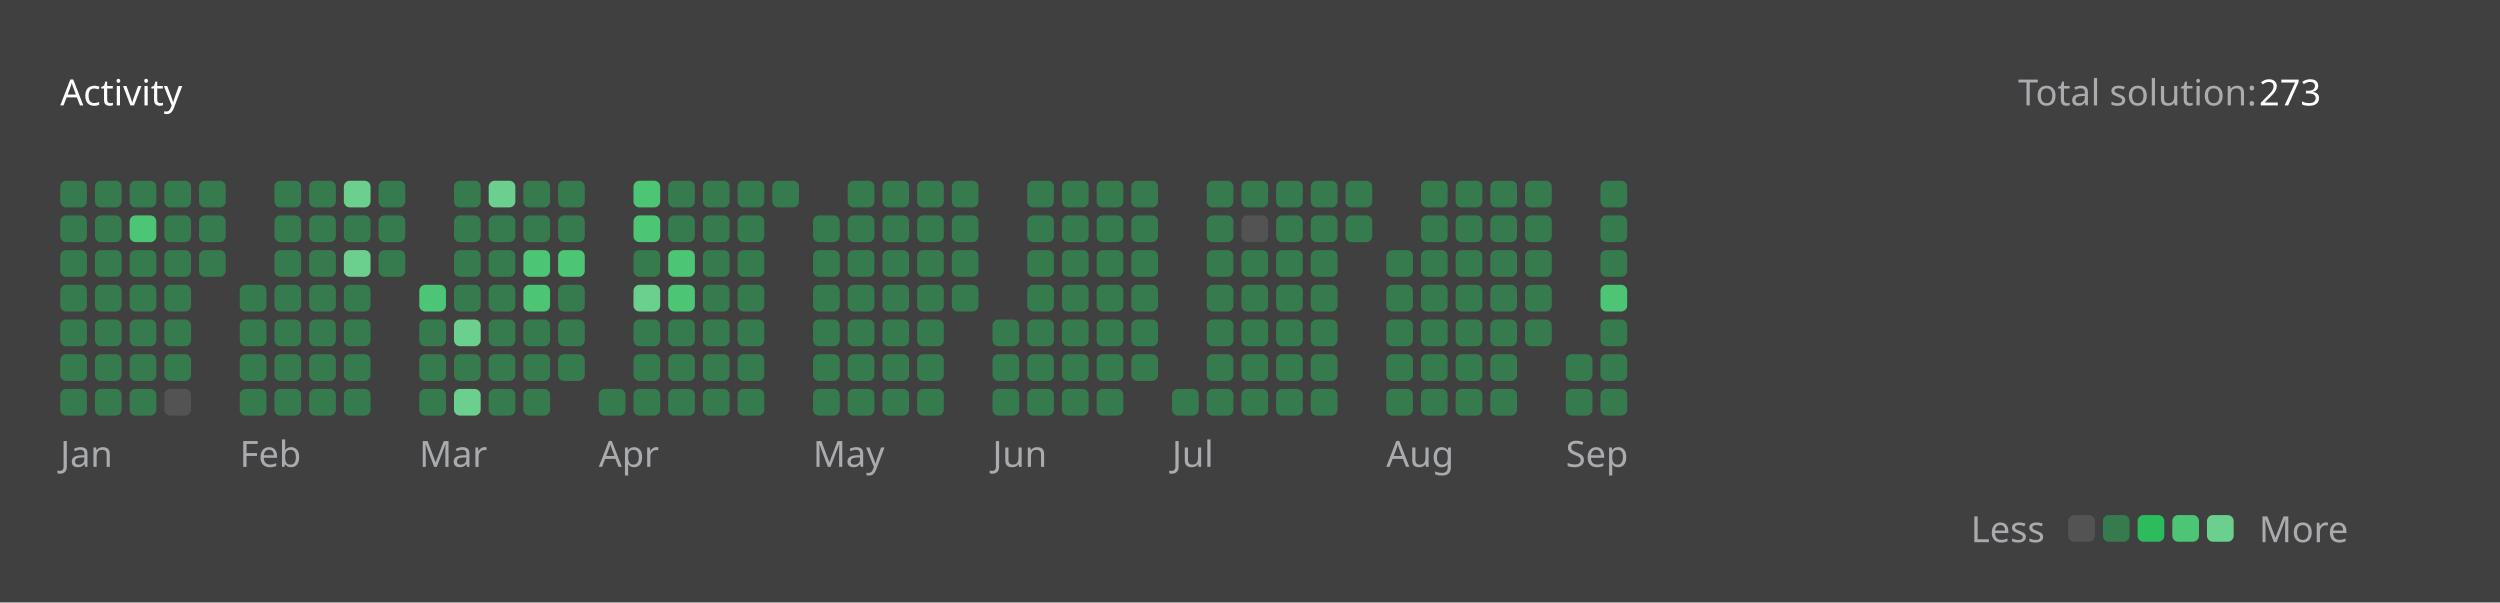
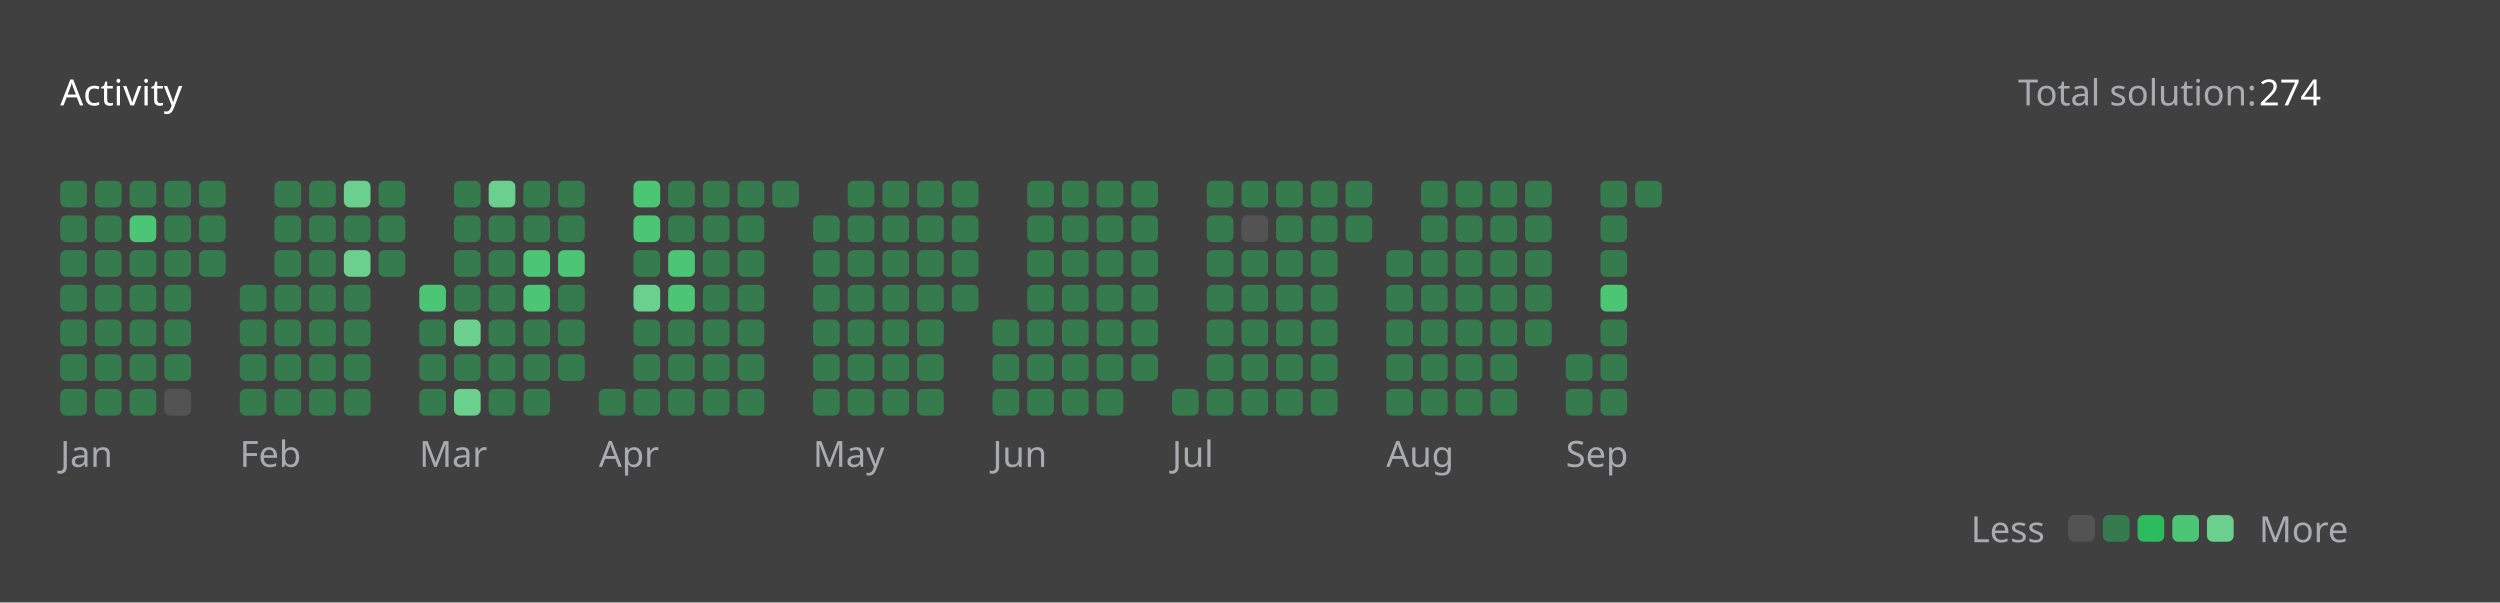
<svg xmlns="http://www.w3.org/2000/svg" version="1.1" height="200" width="830" viewBox="0 0 830 200">
  <style>*{font-family: "Segoe UI", Tahoma, Geneva, Verdana, sans-serif;}</style>
  <style>.title{font-weight: 500;font-size: 1rem;}</style>
  <style>.rotate-90{transform: rotate(-90deg);transform-origin: center;transform-box: fill-box;}</style>
  <style>.state{font-size: .75rem;}</style>
  <style>.light{color: #ffffff;fill: #ffffff;}</style>
  <style>.light-gray{color: #eff2f699;fill: #eff2f699;}</style>
  <style>.dark-gray{color: #ebebf54d;fill: #ebebf54d;}</style>
  <style>.gray{color: #747474;fill: #747474;}</style>
  <style>.orange{color: #ffa116;fill: #ffa116;}</style>
  <style>.background{color: #404040;fill: #404040;}</style>
  <style>.level-1-block{fill: #ffffff1a;}</style>
  <style>.level-2-block{fill: #2cb55d80;}</style>
  <style>.level-3-block{fill: #2cbb5dff;}</style>
  <style>.level-4-block{fill: #4cc575ff;}</style>
  <style>.level-5-block{fill: #6bcf8eff;}</style>
  <rect fill="#404040" x="0" y="0" width="830" height="200" rx="0.5rem" />
  <g text-anchor="start" text-decoration="1" class="title">
    <text x="20" y="35">
      <tspan class="light">Activity</tspan>
      <tspan class="orange" />
    </text>
  </g>
  <g class="state">
    <text x="670" y="35" class="light-gray"> Total solution: </text>
-     <text x="750" y="35" class="light"> 273 </text>
+     <text x="750" y="35" class="light"> 274 </text>
    <text x="678.88" y="180" class="light-gray" text-anchor="end">Less</text>
    <rect x="686.64" y="171" width="8.86" height="8.86" rx="2" ry="2" class="level-1-block" />
    <rect x="698.16" y="171" width="8.86" height="8.86" rx="2" ry="2" class="level-2-block" />
    <rect x="709.68" y="171" width="8.86" height="8.86" rx="2" ry="2" class="level-3-block" />
    <rect x="721.2" y="171" width="8.86" height="8.86" rx="2" ry="2" class="level-4-block" />
    <rect x="732.72" y="171" width="8.86" height="8.86" rx="2" ry="2" class="level-5-block" />
    <text x="750" y="180" class="light-gray">More</text>
  </g>
  <g x="20" y="60">
    <g x="20" y="60">
      <g x="20.0" y="60">
        <rect x="20.0" y="60.0" width="8.86" height="8.86" rx="2" ry="2" class="level-2-block" />
        <rect x="20.0" y="71.52" width="8.86" height="8.86" rx="2" ry="2" class="level-2-block" />
        <rect x="20.0" y="83.04" width="8.86" height="8.86" rx="2" ry="2" class="level-2-block" />
        <rect x="20.0" y="94.56" width="8.86" height="8.86" rx="2" ry="2" class="level-2-block" />
        <rect x="20.0" y="106.08" width="8.86" height="8.86" rx="2" ry="2" class="level-2-block" />
        <rect x="20.0" y="117.6" width="8.86" height="8.86" rx="2" ry="2" class="level-2-block" />
        <rect x="20.0" y="129.12" width="8.86" height="8.86" rx="2" ry="2" class="level-2-block" />
      </g>
      <g x="31.52" y="60">
        <rect x="31.52" y="60.0" width="8.86" height="8.86" rx="2" ry="2" class="level-2-block" />
        <rect x="31.52" y="71.52" width="8.86" height="8.86" rx="2" ry="2" class="level-2-block" />
        <rect x="31.52" y="83.04" width="8.86" height="8.86" rx="2" ry="2" class="level-2-block" />
        <rect x="31.52" y="94.56" width="8.86" height="8.86" rx="2" ry="2" class="level-2-block" />
        <rect x="31.52" y="106.08" width="8.86" height="8.86" rx="2" ry="2" class="level-2-block" />
        <rect x="31.52" y="117.6" width="8.86" height="8.86" rx="2" ry="2" class="level-2-block" />
        <rect x="31.52" y="129.12" width="8.86" height="8.86" rx="2" ry="2" class="level-2-block" />
      </g>
      <g x="43.04" y="60">
        <rect x="43.04" y="60.0" width="8.86" height="8.86" rx="2" ry="2" class="level-2-block" />
        <rect x="43.04" y="71.52" width="8.86" height="8.86" rx="2" ry="2" class="level-4-block" />
        <rect x="43.04" y="83.04" width="8.86" height="8.86" rx="2" ry="2" class="level-2-block" />
        <rect x="43.04" y="94.56" width="8.86" height="8.86" rx="2" ry="2" class="level-2-block" />
        <rect x="43.04" y="106.08" width="8.86" height="8.86" rx="2" ry="2" class="level-2-block" />
        <rect x="43.04" y="117.6" width="8.86" height="8.86" rx="2" ry="2" class="level-2-block" />
        <rect x="43.04" y="129.12" width="8.86" height="8.86" rx="2" ry="2" class="level-2-block" />
      </g>
      <g x="54.56" y="60">
        <rect x="54.56" y="60.0" width="8.86" height="8.86" rx="2" ry="2" class="level-2-block" />
        <rect x="54.56" y="71.52" width="8.86" height="8.86" rx="2" ry="2" class="level-2-block" />
        <rect x="54.56" y="83.04" width="8.86" height="8.86" rx="2" ry="2" class="level-2-block" />
        <rect x="54.56" y="94.56" width="8.86" height="8.86" rx="2" ry="2" class="level-2-block" />
        <rect x="54.56" y="106.08" width="8.86" height="8.86" rx="2" ry="2" class="level-2-block" />
        <rect x="54.56" y="117.6" width="8.86" height="8.86" rx="2" ry="2" class="level-2-block" />
        <rect x="54.56" y="129.12" width="8.86" height="8.86" rx="2" ry="2" class="level-1-block" />
      </g>
      <g x="66.08" y="60">
        <rect x="66.08" y="60.0" width="8.86" height="8.86" rx="2" ry="2" class="level-2-block" />
        <rect x="66.08" y="71.52" width="8.86" height="8.86" rx="2" ry="2" class="level-2-block" />
        <rect x="66.08" y="83.04" width="8.86" height="8.86" rx="2" ry="2" class="level-2-block" />
      </g>
      <text x="20.0" y="155" class="light-gray state">Jan</text>
    </g>
  </g>
  <g x="79.6" y="60">
    <g x="79.6" y="60">
      <g x="79.6" y="60">
        <rect x="79.6" y="94.56" width="8.86" height="8.86" rx="2" ry="2" class="level-2-block" />
        <rect x="79.6" y="106.08" width="8.86" height="8.86" rx="2" ry="2" class="level-2-block" />
        <rect x="79.6" y="117.6" width="8.86" height="8.86" rx="2" ry="2" class="level-2-block" />
        <rect x="79.6" y="129.12" width="8.86" height="8.86" rx="2" ry="2" class="level-2-block" />
      </g>
      <g x="91.12" y="60">
        <rect x="91.12" y="60.0" width="8.86" height="8.86" rx="2" ry="2" class="level-2-block" />
        <rect x="91.12" y="71.52" width="8.86" height="8.86" rx="2" ry="2" class="level-2-block" />
        <rect x="91.12" y="83.04" width="8.86" height="8.86" rx="2" ry="2" class="level-2-block" />
        <rect x="91.12" y="94.56" width="8.86" height="8.86" rx="2" ry="2" class="level-2-block" />
        <rect x="91.12" y="106.08" width="8.86" height="8.86" rx="2" ry="2" class="level-2-block" />
        <rect x="91.12" y="117.6" width="8.86" height="8.86" rx="2" ry="2" class="level-2-block" />
        <rect x="91.12" y="129.12" width="8.86" height="8.86" rx="2" ry="2" class="level-2-block" />
      </g>
      <g x="102.64" y="60">
        <rect x="102.64" y="60.0" width="8.86" height="8.86" rx="2" ry="2" class="level-2-block" />
        <rect x="102.64" y="71.52" width="8.86" height="8.86" rx="2" ry="2" class="level-2-block" />
        <rect x="102.64" y="83.04" width="8.86" height="8.86" rx="2" ry="2" class="level-2-block" />
        <rect x="102.64" y="94.56" width="8.86" height="8.86" rx="2" ry="2" class="level-2-block" />
        <rect x="102.64" y="106.08" width="8.86" height="8.86" rx="2" ry="2" class="level-2-block" />
        <rect x="102.64" y="117.6" width="8.86" height="8.86" rx="2" ry="2" class="level-2-block" />
        <rect x="102.64" y="129.12" width="8.86" height="8.86" rx="2" ry="2" class="level-2-block" />
      </g>
      <g x="114.16" y="60">
        <rect x="114.16" y="60.0" width="8.86" height="8.86" rx="2" ry="2" class="level-5-block" />
        <rect x="114.16" y="71.52" width="8.86" height="8.86" rx="2" ry="2" class="level-2-block" />
        <rect x="114.16" y="83.04" width="8.86" height="8.86" rx="2" ry="2" class="level-5-block" />
        <rect x="114.16" y="94.56" width="8.86" height="8.86" rx="2" ry="2" class="level-2-block" />
        <rect x="114.16" y="106.08" width="8.86" height="8.86" rx="2" ry="2" class="level-2-block" />
        <rect x="114.16" y="117.6" width="8.86" height="8.86" rx="2" ry="2" class="level-2-block" />
        <rect x="114.16" y="129.12" width="8.86" height="8.86" rx="2" ry="2" class="level-2-block" />
      </g>
      <g x="125.68" y="60">
        <rect x="125.68" y="60.0" width="8.86" height="8.86" rx="2" ry="2" class="level-2-block" />
        <rect x="125.68" y="71.52" width="8.86" height="8.86" rx="2" ry="2" class="level-2-block" />
        <rect x="125.68" y="83.04" width="8.86" height="8.86" rx="2" ry="2" class="level-2-block" />
      </g>
      <text x="79.6" y="155" class="light-gray state">Feb</text>
    </g>
  </g>
  <g x="139.2" y="60">
    <g x="139.2" y="60">
      <g x="139.2" y="60">
        <rect x="139.2" y="94.56" width="8.86" height="8.86" rx="2" ry="2" class="level-4-block" />
        <rect x="139.2" y="106.08" width="8.86" height="8.86" rx="2" ry="2" class="level-2-block" />
        <rect x="139.2" y="117.6" width="8.86" height="8.86" rx="2" ry="2" class="level-2-block" />
        <rect x="139.2" y="129.12" width="8.86" height="8.86" rx="2" ry="2" class="level-2-block" />
      </g>
      <g x="150.72" y="60">
        <rect x="150.72" y="60.0" width="8.86" height="8.86" rx="2" ry="2" class="level-2-block" />
        <rect x="150.72" y="71.52" width="8.86" height="8.86" rx="2" ry="2" class="level-2-block" />
        <rect x="150.72" y="83.04" width="8.86" height="8.86" rx="2" ry="2" class="level-2-block" />
        <rect x="150.72" y="94.56" width="8.86" height="8.86" rx="2" ry="2" class="level-2-block" />
        <rect x="150.72" y="106.08" width="8.86" height="8.86" rx="2" ry="2" class="level-5-block" />
        <rect x="150.72" y="117.6" width="8.86" height="8.86" rx="2" ry="2" class="level-2-block" />
        <rect x="150.72" y="129.12" width="8.86" height="8.86" rx="2" ry="2" class="level-5-block" />
      </g>
      <g x="162.24" y="60">
        <rect x="162.24" y="60.0" width="8.86" height="8.86" rx="2" ry="2" class="level-5-block" />
        <rect x="162.24" y="71.52" width="8.86" height="8.86" rx="2" ry="2" class="level-2-block" />
        <rect x="162.24" y="83.04" width="8.86" height="8.86" rx="2" ry="2" class="level-2-block" />
        <rect x="162.24" y="94.56" width="8.86" height="8.86" rx="2" ry="2" class="level-2-block" />
        <rect x="162.24" y="106.08" width="8.86" height="8.86" rx="2" ry="2" class="level-2-block" />
        <rect x="162.24" y="117.6" width="8.86" height="8.86" rx="2" ry="2" class="level-2-block" />
        <rect x="162.24" y="129.12" width="8.86" height="8.86" rx="2" ry="2" class="level-2-block" />
      </g>
      <g x="173.76" y="60">
        <rect x="173.76" y="60.0" width="8.86" height="8.86" rx="2" ry="2" class="level-2-block" />
        <rect x="173.76" y="71.52" width="8.86" height="8.86" rx="2" ry="2" class="level-2-block" />
        <rect x="173.76" y="83.04" width="8.86" height="8.86" rx="2" ry="2" class="level-4-block" />
        <rect x="173.76" y="94.56" width="8.86" height="8.86" rx="2" ry="2" class="level-4-block" />
        <rect x="173.76" y="106.08" width="8.86" height="8.86" rx="2" ry="2" class="level-2-block" />
        <rect x="173.76" y="117.6" width="8.86" height="8.86" rx="2" ry="2" class="level-2-block" />
        <rect x="173.76" y="129.12" width="8.86" height="8.86" rx="2" ry="2" class="level-2-block" />
      </g>
      <g x="185.28" y="60">
        <rect x="185.28" y="60.0" width="8.86" height="8.86" rx="2" ry="2" class="level-2-block" />
        <rect x="185.28" y="71.52" width="8.86" height="8.86" rx="2" ry="2" class="level-2-block" />
        <rect x="185.28" y="83.04" width="8.86" height="8.86" rx="2" ry="2" class="level-4-block" />
        <rect x="185.28" y="94.56" width="8.86" height="8.86" rx="2" ry="2" class="level-2-block" />
        <rect x="185.28" y="106.08" width="8.86" height="8.86" rx="2" ry="2" class="level-2-block" />
        <rect x="185.28" y="117.6" width="8.86" height="8.86" rx="2" ry="2" class="level-2-block" />
      </g>
      <text x="139.2" y="155" class="light-gray state">Mar</text>
    </g>
  </g>
  <g x="198.8" y="60">
    <g x="198.8" y="60">
      <g x="198.8" y="60">
        <rect x="198.8" y="129.12" width="8.86" height="8.86" rx="2" ry="2" class="level-2-block" />
      </g>
      <g x="210.32" y="60">
        <rect x="210.32" y="60.0" width="8.86" height="8.86" rx="2" ry="2" class="level-4-block" />
        <rect x="210.32" y="71.52" width="8.86" height="8.86" rx="2" ry="2" class="level-4-block" />
        <rect x="210.32" y="83.04" width="8.86" height="8.86" rx="2" ry="2" class="level-2-block" />
        <rect x="210.32" y="94.56" width="8.86" height="8.86" rx="2" ry="2" class="level-5-block" />
        <rect x="210.32" y="106.08" width="8.86" height="8.86" rx="2" ry="2" class="level-2-block" />
        <rect x="210.32" y="117.6" width="8.86" height="8.86" rx="2" ry="2" class="level-2-block" />
        <rect x="210.32" y="129.12" width="8.86" height="8.86" rx="2" ry="2" class="level-2-block" />
      </g>
      <g x="221.84" y="60">
        <rect x="221.84" y="60.0" width="8.86" height="8.86" rx="2" ry="2" class="level-2-block" />
        <rect x="221.84" y="71.52" width="8.86" height="8.86" rx="2" ry="2" class="level-2-block" />
        <rect x="221.84" y="83.04" width="8.86" height="8.86" rx="2" ry="2" class="level-4-block" />
        <rect x="221.84" y="94.56" width="8.86" height="8.86" rx="2" ry="2" class="level-4-block" />
        <rect x="221.84" y="106.08" width="8.86" height="8.86" rx="2" ry="2" class="level-2-block" />
        <rect x="221.84" y="117.6" width="8.86" height="8.86" rx="2" ry="2" class="level-2-block" />
        <rect x="221.84" y="129.12" width="8.86" height="8.86" rx="2" ry="2" class="level-2-block" />
      </g>
      <g x="233.36" y="60">
        <rect x="233.36" y="60.0" width="8.86" height="8.86" rx="2" ry="2" class="level-2-block" />
        <rect x="233.36" y="71.52" width="8.86" height="8.86" rx="2" ry="2" class="level-2-block" />
        <rect x="233.36" y="83.04" width="8.86" height="8.86" rx="2" ry="2" class="level-2-block" />
        <rect x="233.36" y="94.56" width="8.86" height="8.86" rx="2" ry="2" class="level-2-block" />
        <rect x="233.36" y="106.08" width="8.86" height="8.86" rx="2" ry="2" class="level-2-block" />
        <rect x="233.36" y="117.6" width="8.86" height="8.86" rx="2" ry="2" class="level-2-block" />
        <rect x="233.36" y="129.12" width="8.86" height="8.86" rx="2" ry="2" class="level-2-block" />
      </g>
      <g x="244.88" y="60">
        <rect x="244.88" y="60.0" width="8.86" height="8.86" rx="2" ry="2" class="level-2-block" />
        <rect x="244.88" y="71.52" width="8.86" height="8.86" rx="2" ry="2" class="level-2-block" />
        <rect x="244.88" y="83.04" width="8.86" height="8.86" rx="2" ry="2" class="level-2-block" />
        <rect x="244.88" y="94.56" width="8.86" height="8.86" rx="2" ry="2" class="level-2-block" />
        <rect x="244.88" y="106.08" width="8.86" height="8.86" rx="2" ry="2" class="level-2-block" />
        <rect x="244.88" y="117.6" width="8.86" height="8.86" rx="2" ry="2" class="level-2-block" />
        <rect x="244.88" y="129.12" width="8.86" height="8.86" rx="2" ry="2" class="level-2-block" />
      </g>
      <g x="256.4" y="60">
        <rect x="256.4" y="60.0" width="8.86" height="8.86" rx="2" ry="2" class="level-2-block" />
      </g>
      <text x="198.8" y="155" class="light-gray state">Apr</text>
    </g>
  </g>
  <g x="269.92" y="60">
    <g x="269.92" y="60">
      <g x="269.92" y="60">
        <rect x="269.92" y="71.52" width="8.86" height="8.86" rx="2" ry="2" class="level-2-block" />
        <rect x="269.92" y="83.04" width="8.86" height="8.86" rx="2" ry="2" class="level-2-block" />
        <rect x="269.92" y="94.56" width="8.86" height="8.86" rx="2" ry="2" class="level-2-block" />
        <rect x="269.92" y="106.08" width="8.86" height="8.86" rx="2" ry="2" class="level-2-block" />
        <rect x="269.92" y="117.6" width="8.86" height="8.86" rx="2" ry="2" class="level-2-block" />
        <rect x="269.92" y="129.12" width="8.86" height="8.86" rx="2" ry="2" class="level-2-block" />
      </g>
      <g x="281.44" y="60">
        <rect x="281.44" y="60.0" width="8.86" height="8.86" rx="2" ry="2" class="level-2-block" />
        <rect x="281.44" y="71.52" width="8.86" height="8.86" rx="2" ry="2" class="level-2-block" />
        <rect x="281.44" y="83.04" width="8.86" height="8.86" rx="2" ry="2" class="level-2-block" />
        <rect x="281.44" y="94.56" width="8.86" height="8.86" rx="2" ry="2" class="level-2-block" />
        <rect x="281.44" y="106.08" width="8.86" height="8.86" rx="2" ry="2" class="level-2-block" />
        <rect x="281.44" y="117.6" width="8.86" height="8.86" rx="2" ry="2" class="level-2-block" />
        <rect x="281.44" y="129.12" width="8.86" height="8.86" rx="2" ry="2" class="level-2-block" />
      </g>
      <g x="292.96" y="60">
        <rect x="292.96" y="60.0" width="8.86" height="8.86" rx="2" ry="2" class="level-2-block" />
        <rect x="292.96" y="71.52" width="8.86" height="8.86" rx="2" ry="2" class="level-2-block" />
        <rect x="292.96" y="83.04" width="8.86" height="8.86" rx="2" ry="2" class="level-2-block" />
        <rect x="292.96" y="94.56" width="8.86" height="8.86" rx="2" ry="2" class="level-2-block" />
        <rect x="292.96" y="106.08" width="8.86" height="8.86" rx="2" ry="2" class="level-2-block" />
        <rect x="292.96" y="117.6" width="8.86" height="8.86" rx="2" ry="2" class="level-2-block" />
        <rect x="292.96" y="129.12" width="8.86" height="8.86" rx="2" ry="2" class="level-2-block" />
      </g>
      <g x="304.48" y="60">
        <rect x="304.48" y="60.0" width="8.86" height="8.86" rx="2" ry="2" class="level-2-block" />
        <rect x="304.48" y="71.52" width="8.86" height="8.86" rx="2" ry="2" class="level-2-block" />
        <rect x="304.48" y="83.04" width="8.86" height="8.86" rx="2" ry="2" class="level-2-block" />
        <rect x="304.48" y="94.56" width="8.86" height="8.86" rx="2" ry="2" class="level-2-block" />
        <rect x="304.48" y="106.08" width="8.86" height="8.86" rx="2" ry="2" class="level-2-block" />
        <rect x="304.48" y="117.6" width="8.86" height="8.86" rx="2" ry="2" class="level-2-block" />
        <rect x="304.48" y="129.12" width="8.86" height="8.86" rx="2" ry="2" class="level-2-block" />
      </g>
      <g x="316" y="60">
        <rect x="316" y="60.0" width="8.86" height="8.86" rx="2" ry="2" class="level-2-block" />
        <rect x="316" y="71.52" width="8.86" height="8.86" rx="2" ry="2" class="level-2-block" />
        <rect x="316" y="83.04" width="8.86" height="8.86" rx="2" ry="2" class="level-2-block" />
        <rect x="316" y="94.56" width="8.86" height="8.86" rx="2" ry="2" class="level-2-block" />
      </g>
      <text x="269.92" y="155" class="light-gray state">May</text>
    </g>
  </g>
  <g x="329.52" y="60">
    <g x="329.52" y="60">
      <g x="329.52" y="60">
        <rect x="329.52" y="106.08" width="8.86" height="8.86" rx="2" ry="2" class="level-2-block" />
        <rect x="329.52" y="117.6" width="8.86" height="8.86" rx="2" ry="2" class="level-2-block" />
        <rect x="329.52" y="129.12" width="8.86" height="8.86" rx="2" ry="2" class="level-2-block" />
      </g>
      <g x="341.04" y="60">
        <rect x="341.04" y="60.0" width="8.86" height="8.86" rx="2" ry="2" class="level-2-block" />
        <rect x="341.04" y="71.52" width="8.86" height="8.86" rx="2" ry="2" class="level-2-block" />
        <rect x="341.04" y="83.04" width="8.86" height="8.86" rx="2" ry="2" class="level-2-block" />
        <rect x="341.04" y="94.56" width="8.86" height="8.86" rx="2" ry="2" class="level-2-block" />
        <rect x="341.04" y="106.08" width="8.86" height="8.86" rx="2" ry="2" class="level-2-block" />
        <rect x="341.04" y="117.6" width="8.86" height="8.86" rx="2" ry="2" class="level-2-block" />
        <rect x="341.04" y="129.12" width="8.86" height="8.86" rx="2" ry="2" class="level-2-block" />
      </g>
      <g x="352.56" y="60">
        <rect x="352.56" y="60.0" width="8.86" height="8.86" rx="2" ry="2" class="level-2-block" />
        <rect x="352.56" y="71.52" width="8.86" height="8.86" rx="2" ry="2" class="level-2-block" />
        <rect x="352.56" y="83.04" width="8.86" height="8.86" rx="2" ry="2" class="level-2-block" />
        <rect x="352.56" y="94.56" width="8.86" height="8.86" rx="2" ry="2" class="level-2-block" />
        <rect x="352.56" y="106.08" width="8.86" height="8.86" rx="2" ry="2" class="level-2-block" />
        <rect x="352.56" y="117.6" width="8.86" height="8.86" rx="2" ry="2" class="level-2-block" />
        <rect x="352.56" y="129.12" width="8.86" height="8.86" rx="2" ry="2" class="level-2-block" />
      </g>
      <g x="364.08" y="60">
        <rect x="364.08" y="60.0" width="8.86" height="8.86" rx="2" ry="2" class="level-2-block" />
        <rect x="364.08" y="71.52" width="8.86" height="8.86" rx="2" ry="2" class="level-2-block" />
        <rect x="364.08" y="83.04" width="8.86" height="8.86" rx="2" ry="2" class="level-2-block" />
        <rect x="364.08" y="94.56" width="8.86" height="8.86" rx="2" ry="2" class="level-2-block" />
        <rect x="364.08" y="106.08" width="8.86" height="8.86" rx="2" ry="2" class="level-2-block" />
        <rect x="364.08" y="117.6" width="8.86" height="8.86" rx="2" ry="2" class="level-2-block" />
        <rect x="364.08" y="129.12" width="8.86" height="8.86" rx="2" ry="2" class="level-2-block" />
      </g>
      <g x="375.6" y="60">
        <rect x="375.6" y="60.0" width="8.86" height="8.86" rx="2" ry="2" class="level-2-block" />
        <rect x="375.6" y="71.52" width="8.86" height="8.86" rx="2" ry="2" class="level-2-block" />
        <rect x="375.6" y="83.04" width="8.86" height="8.86" rx="2" ry="2" class="level-2-block" />
        <rect x="375.6" y="94.56" width="8.86" height="8.86" rx="2" ry="2" class="level-2-block" />
        <rect x="375.6" y="106.08" width="8.86" height="8.86" rx="2" ry="2" class="level-2-block" />
        <rect x="375.6" y="117.6" width="8.86" height="8.86" rx="2" ry="2" class="level-2-block" />
      </g>
      <text x="329.52" y="155" class="light-gray state">Jun</text>
    </g>
  </g>
  <g x="389.12" y="60">
    <g x="389.12" y="60">
      <g x="389.12" y="60">
        <rect x="389.12" y="129.12" width="8.86" height="8.86" rx="2" ry="2" class="level-2-block" />
      </g>
      <g x="400.64" y="60">
        <rect x="400.64" y="60.0" width="8.86" height="8.86" rx="2" ry="2" class="level-2-block" />
        <rect x="400.64" y="71.52" width="8.86" height="8.86" rx="2" ry="2" class="level-2-block" />
        <rect x="400.64" y="83.04" width="8.86" height="8.86" rx="2" ry="2" class="level-2-block" />
        <rect x="400.64" y="94.56" width="8.86" height="8.86" rx="2" ry="2" class="level-2-block" />
        <rect x="400.64" y="106.08" width="8.86" height="8.86" rx="2" ry="2" class="level-2-block" />
        <rect x="400.64" y="117.6" width="8.86" height="8.86" rx="2" ry="2" class="level-2-block" />
        <rect x="400.64" y="129.12" width="8.86" height="8.86" rx="2" ry="2" class="level-2-block" />
      </g>
      <g x="412.16" y="60">
        <rect x="412.16" y="60.0" width="8.86" height="8.86" rx="2" ry="2" class="level-2-block" />
        <rect x="412.16" y="71.52" width="8.86" height="8.86" rx="2" ry="2" class="level-1-block" />
        <rect x="412.16" y="83.04" width="8.86" height="8.86" rx="2" ry="2" class="level-2-block" />
        <rect x="412.16" y="94.56" width="8.86" height="8.86" rx="2" ry="2" class="level-2-block" />
        <rect x="412.16" y="106.08" width="8.86" height="8.86" rx="2" ry="2" class="level-2-block" />
        <rect x="412.16" y="117.6" width="8.86" height="8.86" rx="2" ry="2" class="level-2-block" />
        <rect x="412.16" y="129.12" width="8.86" height="8.86" rx="2" ry="2" class="level-2-block" />
      </g>
      <g x="423.68" y="60">
        <rect x="423.68" y="60.0" width="8.86" height="8.86" rx="2" ry="2" class="level-2-block" />
        <rect x="423.68" y="71.52" width="8.86" height="8.86" rx="2" ry="2" class="level-2-block" />
        <rect x="423.68" y="83.04" width="8.86" height="8.86" rx="2" ry="2" class="level-2-block" />
        <rect x="423.68" y="94.56" width="8.86" height="8.86" rx="2" ry="2" class="level-2-block" />
        <rect x="423.68" y="106.08" width="8.86" height="8.86" rx="2" ry="2" class="level-2-block" />
        <rect x="423.68" y="117.6" width="8.86" height="8.86" rx="2" ry="2" class="level-2-block" />
        <rect x="423.68" y="129.12" width="8.86" height="8.86" rx="2" ry="2" class="level-2-block" />
      </g>
      <g x="435.2" y="60">
        <rect x="435.2" y="60.0" width="8.86" height="8.86" rx="2" ry="2" class="level-2-block" />
        <rect x="435.2" y="71.52" width="8.86" height="8.86" rx="2" ry="2" class="level-2-block" />
        <rect x="435.2" y="83.04" width="8.86" height="8.86" rx="2" ry="2" class="level-2-block" />
        <rect x="435.2" y="94.56" width="8.86" height="8.86" rx="2" ry="2" class="level-2-block" />
        <rect x="435.2" y="106.08" width="8.86" height="8.86" rx="2" ry="2" class="level-2-block" />
        <rect x="435.2" y="117.6" width="8.86" height="8.86" rx="2" ry="2" class="level-2-block" />
        <rect x="435.2" y="129.12" width="8.86" height="8.86" rx="2" ry="2" class="level-2-block" />
      </g>
      <g x="446.72" y="60">
        <rect x="446.72" y="60.0" width="8.86" height="8.86" rx="2" ry="2" class="level-2-block" />
        <rect x="446.72" y="71.52" width="8.86" height="8.86" rx="2" ry="2" class="level-2-block" />
      </g>
      <text x="389.12" y="155" class="light-gray state">Jul</text>
    </g>
  </g>
  <g x="460.24" y="60">
    <g x="460.24" y="60">
      <g x="460.24" y="60">
        <rect x="460.24" y="83.04" width="8.86" height="8.86" rx="2" ry="2" class="level-2-block" />
        <rect x="460.24" y="94.56" width="8.86" height="8.86" rx="2" ry="2" class="level-2-block" />
        <rect x="460.24" y="106.08" width="8.86" height="8.86" rx="2" ry="2" class="level-2-block" />
        <rect x="460.24" y="117.6" width="8.86" height="8.86" rx="2" ry="2" class="level-2-block" />
        <rect x="460.24" y="129.12" width="8.86" height="8.86" rx="2" ry="2" class="level-2-block" />
      </g>
      <g x="471.76" y="60">
        <rect x="471.76" y="60.0" width="8.86" height="8.86" rx="2" ry="2" class="level-2-block" />
        <rect x="471.76" y="71.52" width="8.86" height="8.86" rx="2" ry="2" class="level-2-block" />
        <rect x="471.76" y="83.04" width="8.86" height="8.86" rx="2" ry="2" class="level-2-block" />
        <rect x="471.76" y="94.56" width="8.86" height="8.86" rx="2" ry="2" class="level-2-block" />
        <rect x="471.76" y="106.08" width="8.86" height="8.86" rx="2" ry="2" class="level-2-block" />
        <rect x="471.76" y="117.6" width="8.86" height="8.86" rx="2" ry="2" class="level-2-block" />
        <rect x="471.76" y="129.12" width="8.86" height="8.86" rx="2" ry="2" class="level-2-block" />
      </g>
      <g x="483.28" y="60">
        <rect x="483.28" y="60.0" width="8.86" height="8.86" rx="2" ry="2" class="level-2-block" />
        <rect x="483.28" y="71.52" width="8.86" height="8.86" rx="2" ry="2" class="level-2-block" />
        <rect x="483.28" y="83.04" width="8.86" height="8.86" rx="2" ry="2" class="level-2-block" />
        <rect x="483.28" y="94.56" width="8.86" height="8.86" rx="2" ry="2" class="level-2-block" />
        <rect x="483.28" y="106.08" width="8.86" height="8.86" rx="2" ry="2" class="level-2-block" />
        <rect x="483.28" y="117.6" width="8.86" height="8.86" rx="2" ry="2" class="level-2-block" />
        <rect x="483.28" y="129.12" width="8.86" height="8.86" rx="2" ry="2" class="level-2-block" />
      </g>
      <g x="494.8" y="60">
        <rect x="494.8" y="60.0" width="8.86" height="8.86" rx="2" ry="2" class="level-2-block" />
        <rect x="494.8" y="71.52" width="8.86" height="8.86" rx="2" ry="2" class="level-2-block" />
        <rect x="494.8" y="83.04" width="8.86" height="8.86" rx="2" ry="2" class="level-2-block" />
        <rect x="494.8" y="94.56" width="8.86" height="8.86" rx="2" ry="2" class="level-2-block" />
        <rect x="494.8" y="106.08" width="8.86" height="8.86" rx="2" ry="2" class="level-2-block" />
        <rect x="494.8" y="117.6" width="8.86" height="8.86" rx="2" ry="2" class="level-2-block" />
        <rect x="494.8" y="129.12" width="8.86" height="8.86" rx="2" ry="2" class="level-2-block" />
      </g>
      <g x="506.32" y="60">
        <rect x="506.32" y="60.0" width="8.86" height="8.86" rx="2" ry="2" class="level-2-block" />
        <rect x="506.32" y="71.52" width="8.86" height="8.86" rx="2" ry="2" class="level-2-block" />
        <rect x="506.32" y="83.04" width="8.86" height="8.86" rx="2" ry="2" class="level-2-block" />
        <rect x="506.32" y="94.56" width="8.86" height="8.86" rx="2" ry="2" class="level-2-block" />
        <rect x="506.32" y="106.08" width="8.86" height="8.86" rx="2" ry="2" class="level-2-block" />
      </g>
      <text x="460.24" y="155" class="light-gray state">Aug</text>
    </g>
  </g>
  <g x="519.84" y="60">
    <g x="519.84" y="60">
      <g x="519.84" y="60">
        <rect x="519.84" y="117.6" width="8.86" height="8.86" rx="2" ry="2" class="level-2-block" />
        <rect x="519.84" y="129.12" width="8.86" height="8.86" rx="2" ry="2" class="level-2-block" />
      </g>
      <g x="531.36" y="60">
        <rect x="531.36" y="60.0" width="8.86" height="8.86" rx="2" ry="2" class="level-2-block" />
        <rect x="531.36" y="71.52" width="8.86" height="8.86" rx="2" ry="2" class="level-2-block" />
        <rect x="531.36" y="83.04" width="8.86" height="8.86" rx="2" ry="2" class="level-2-block" />
        <rect x="531.36" y="94.56" width="8.86" height="8.86" rx="2" ry="2" class="level-4-block" />
        <rect x="531.36" y="106.08" width="8.86" height="8.86" rx="2" ry="2" class="level-2-block" />
        <rect x="531.36" y="117.6" width="8.86" height="8.86" rx="2" ry="2" class="level-2-block" />
        <rect x="531.36" y="129.12" width="8.86" height="8.86" rx="2" ry="2" class="level-2-block" />
      </g>
+       <g x="542.88" y="60">
+         <rect x="542.88" y="60.0" width="8.86" height="8.86" rx="2" ry="2" class="level-2-block" />
+       </g>
      <text x="519.84" y="155" class="light-gray state">Sep</text>
    </g>
  </g>
</svg>
